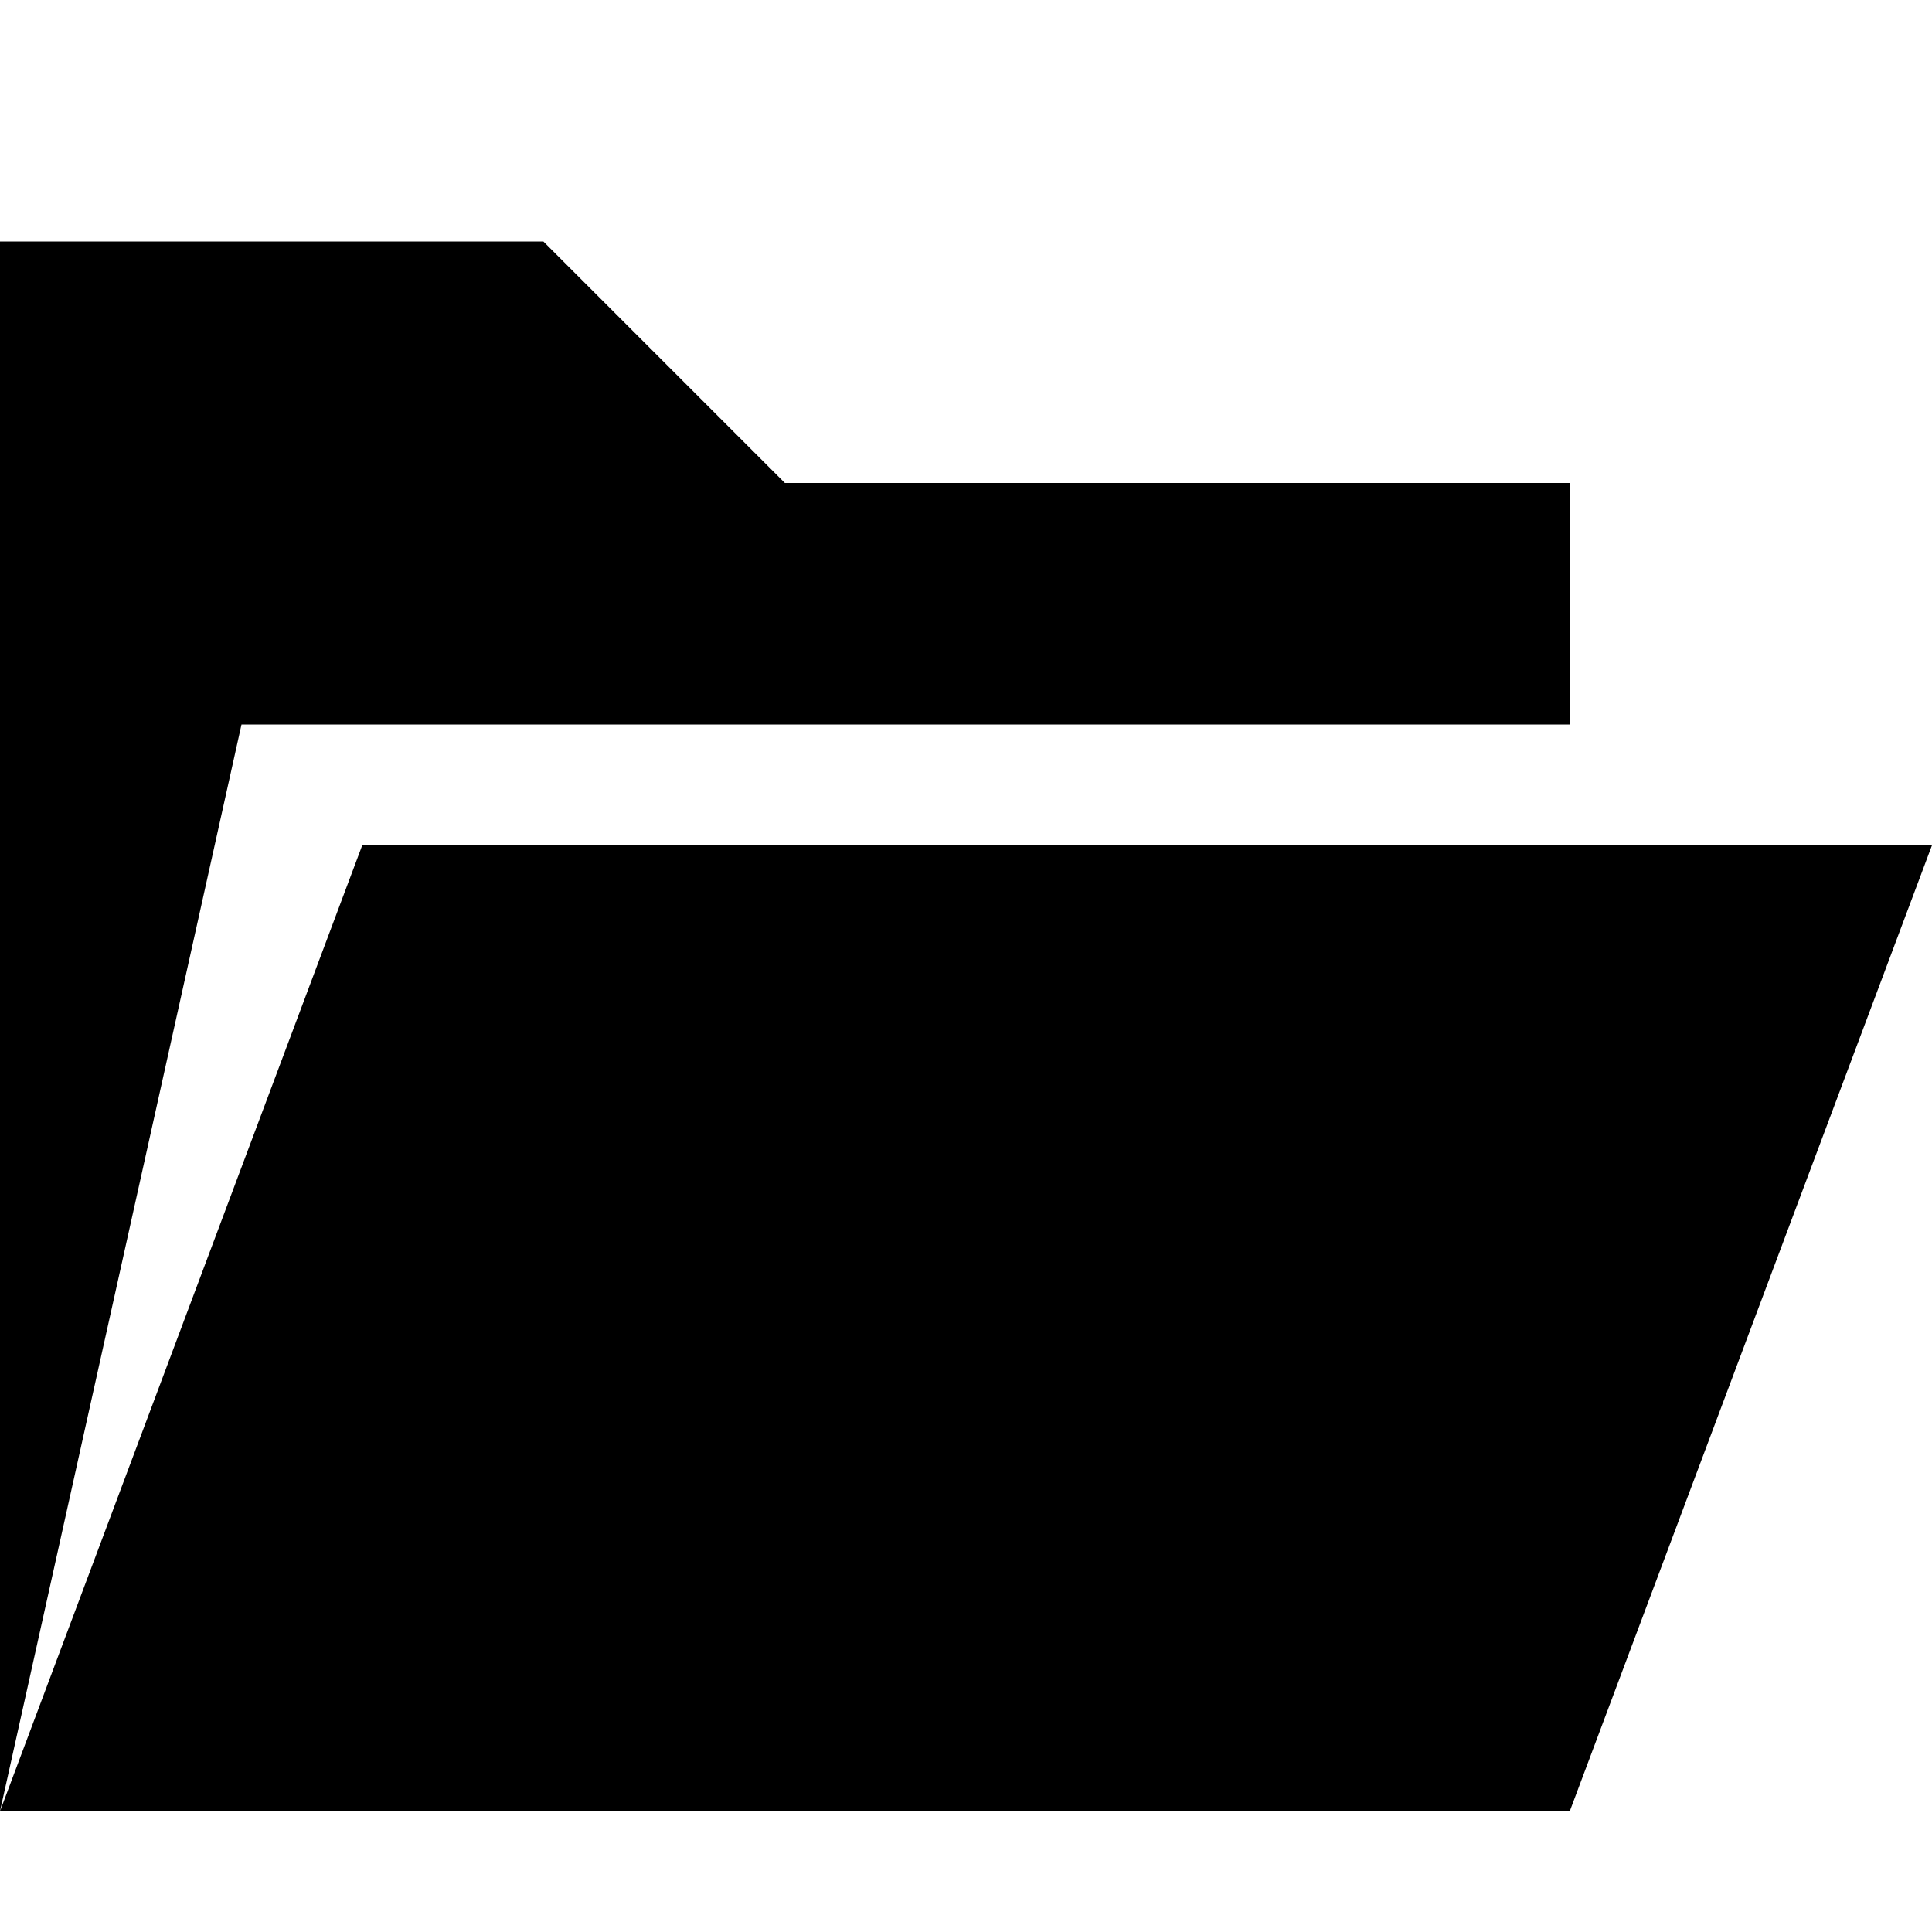
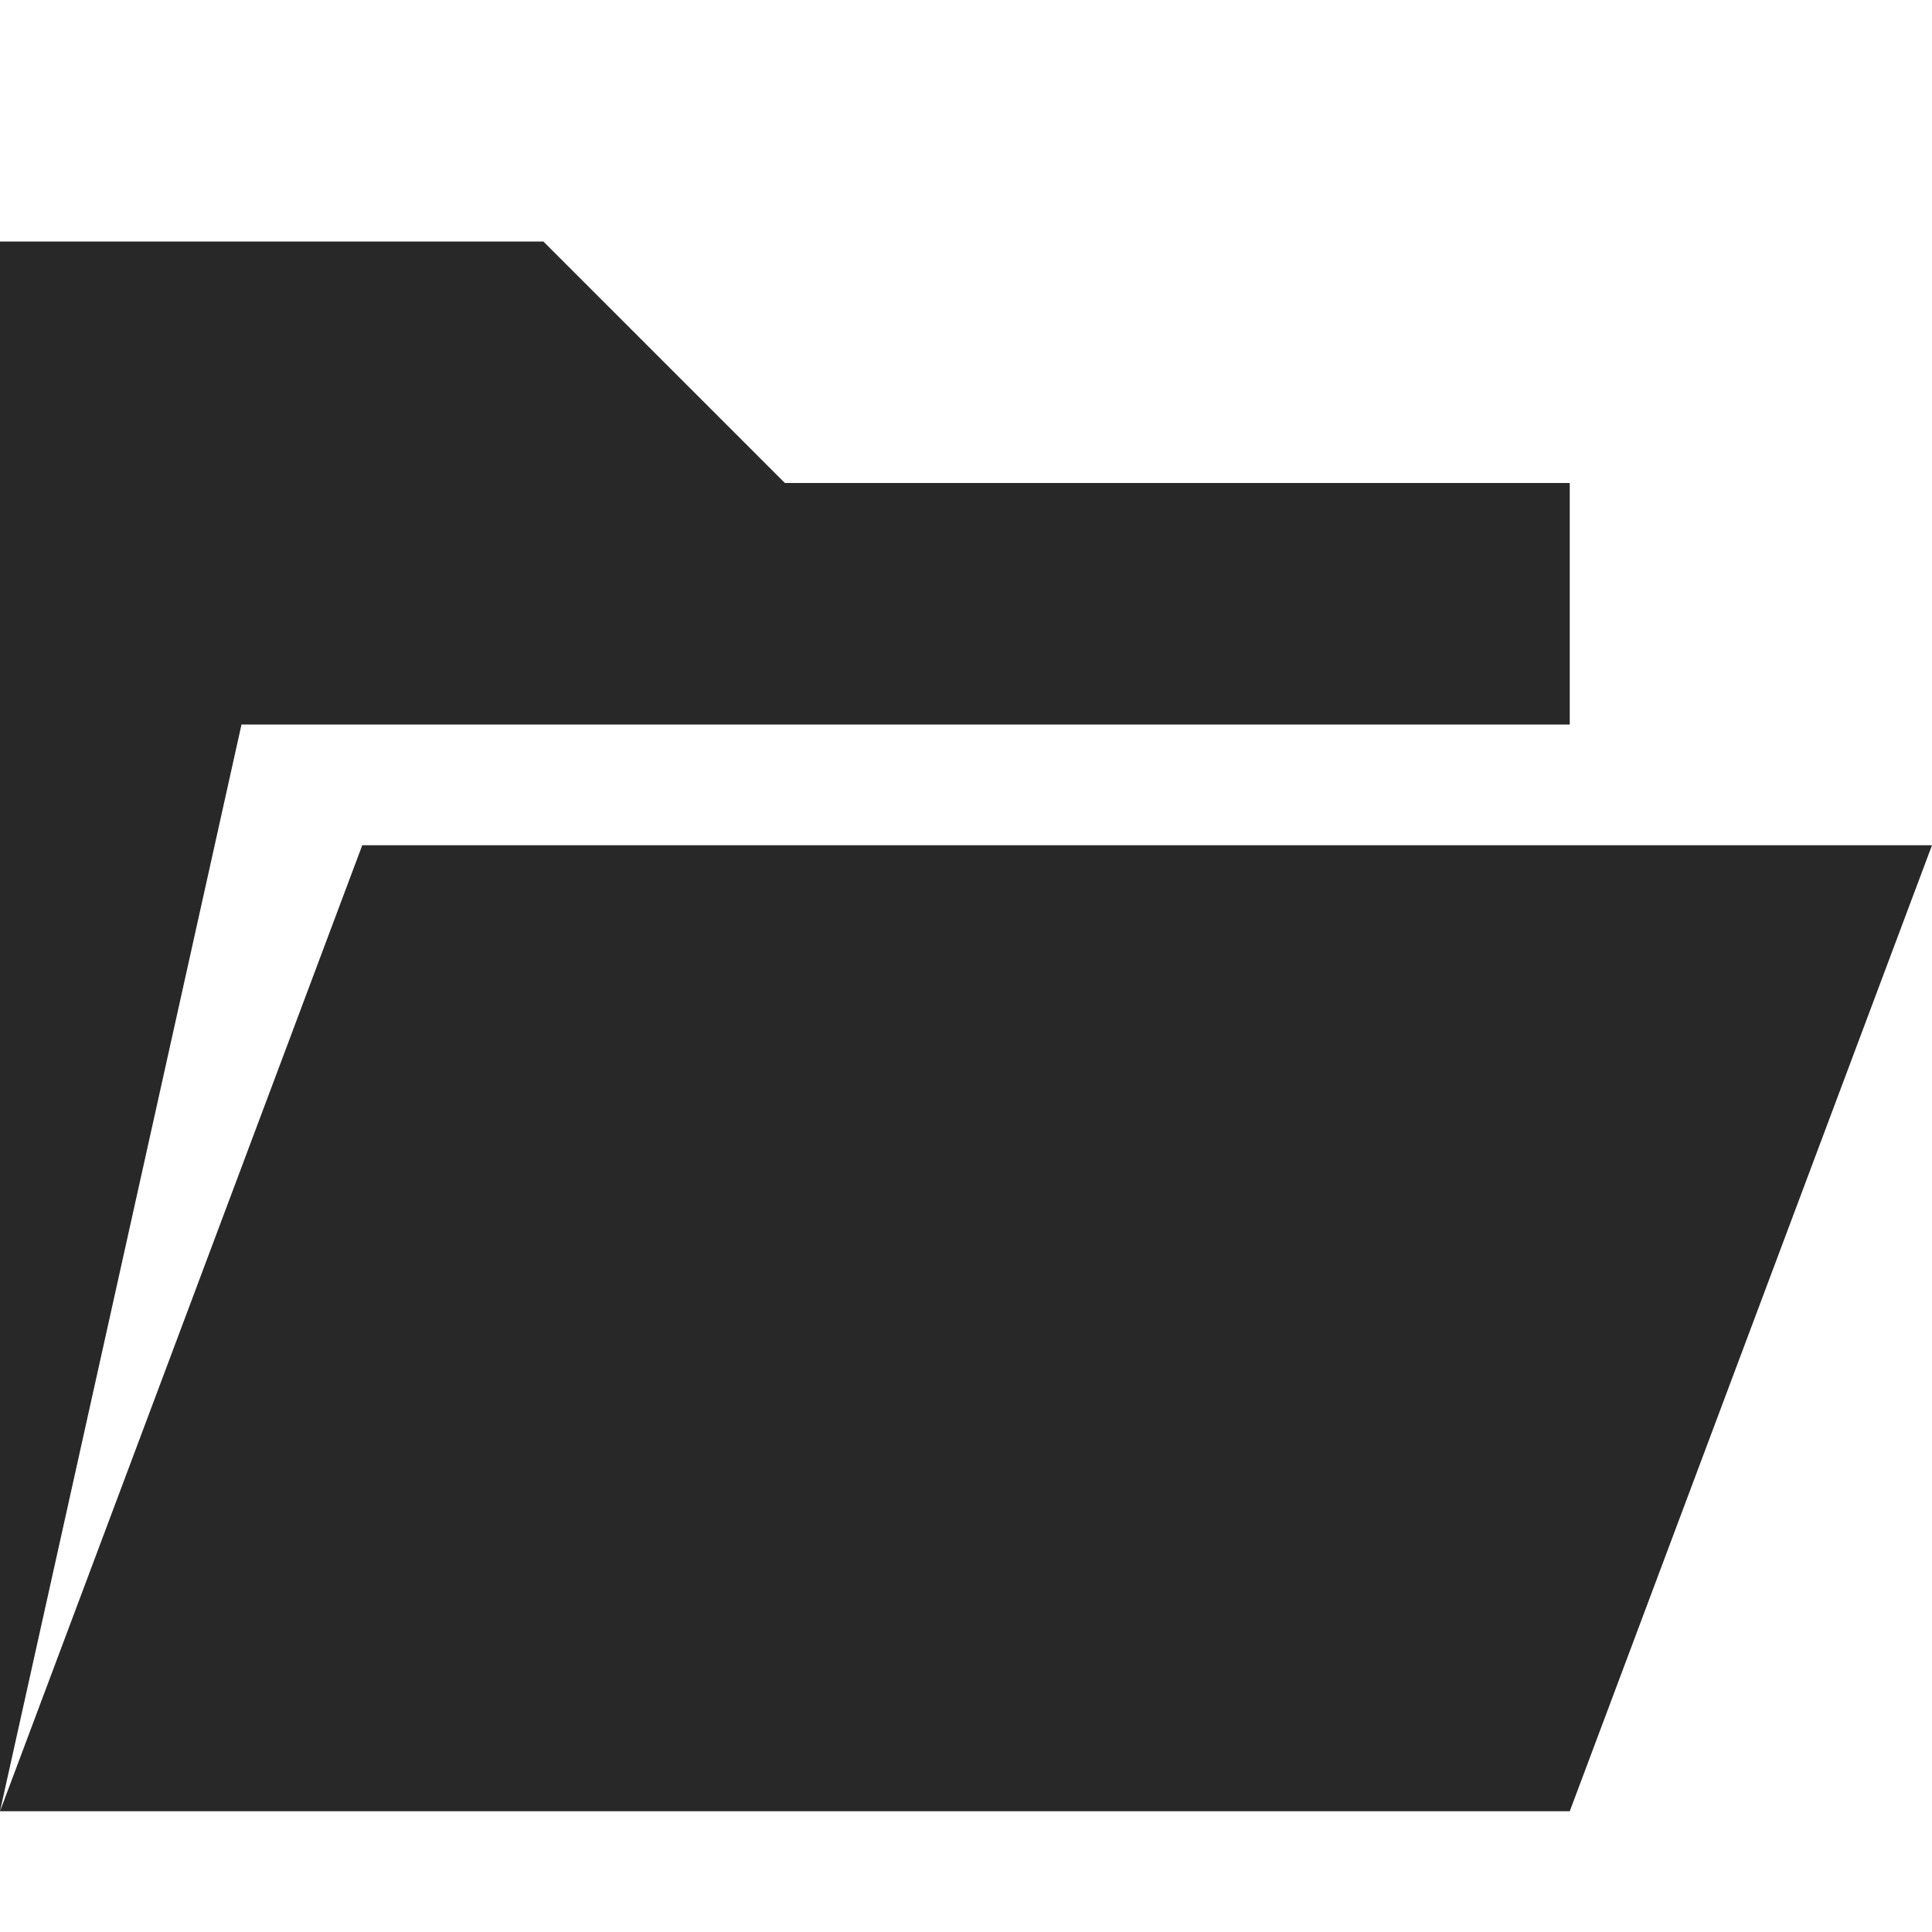
- <svg xmlns="http://www.w3.org/2000/svg" fill="#000000" viewBox="0 0 512 512">
+ <svg xmlns="http://www.w3.org/2000/svg" fill="#282828" viewBox="0 0 512 512">
  <path d="m416,480 96-256h-416l-96,256zm-352-288-64,288v-416h144l64,64h208v64z" />
</svg>
